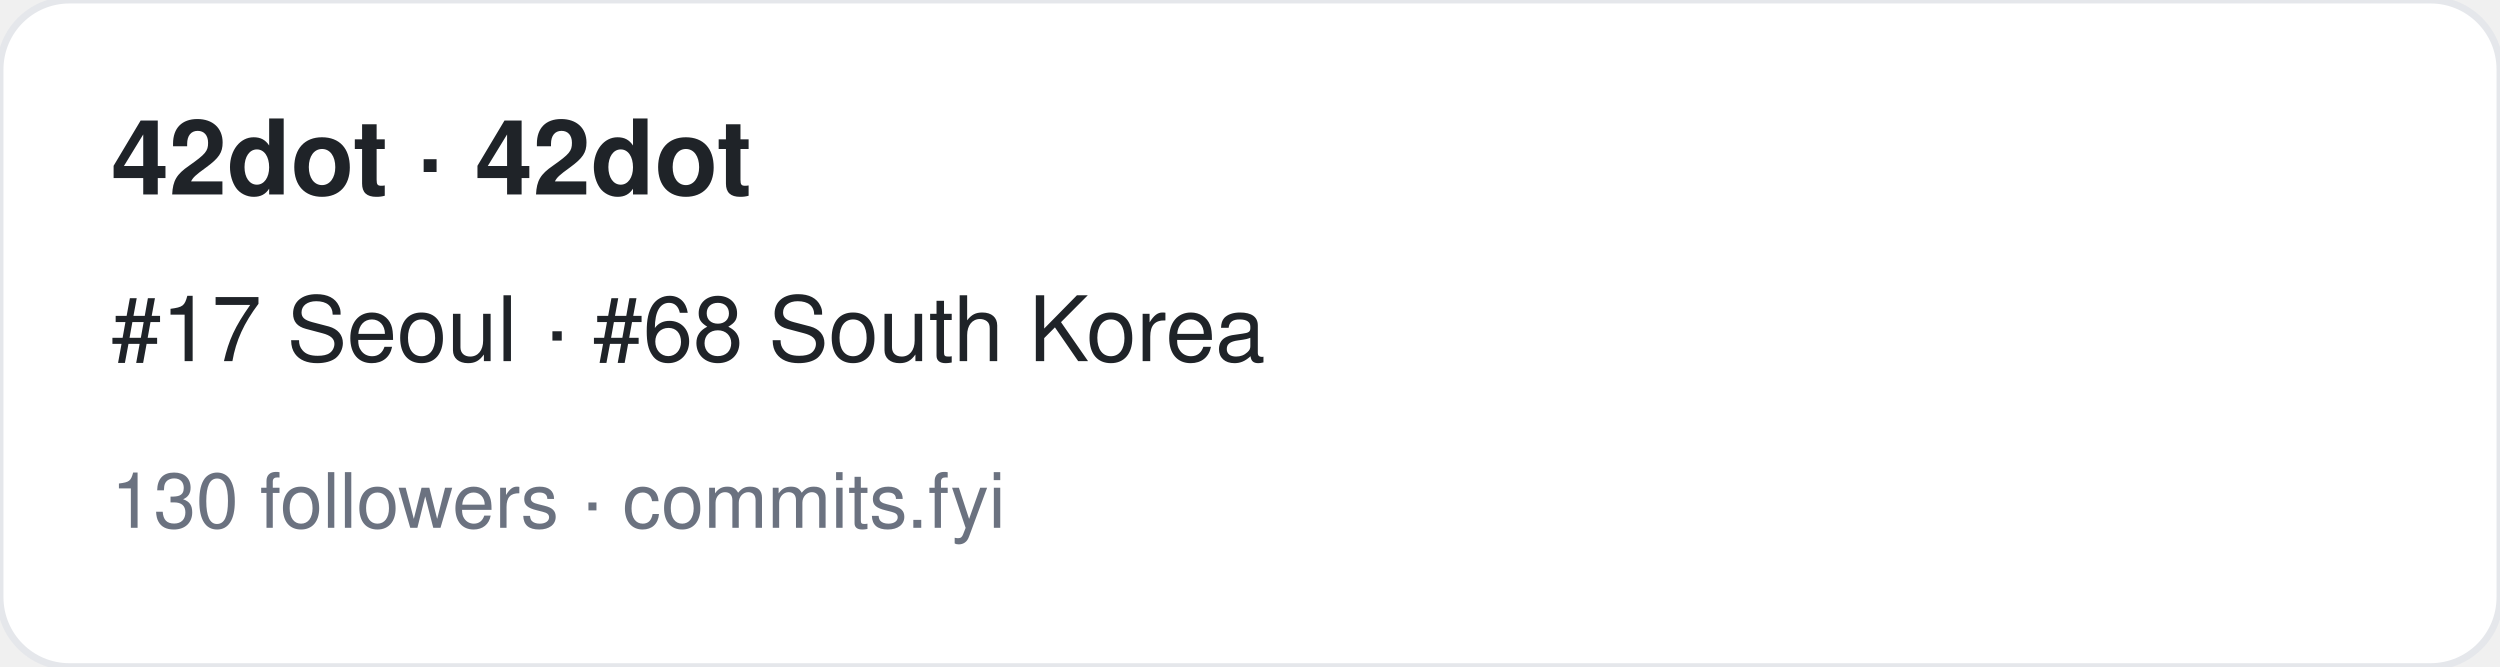
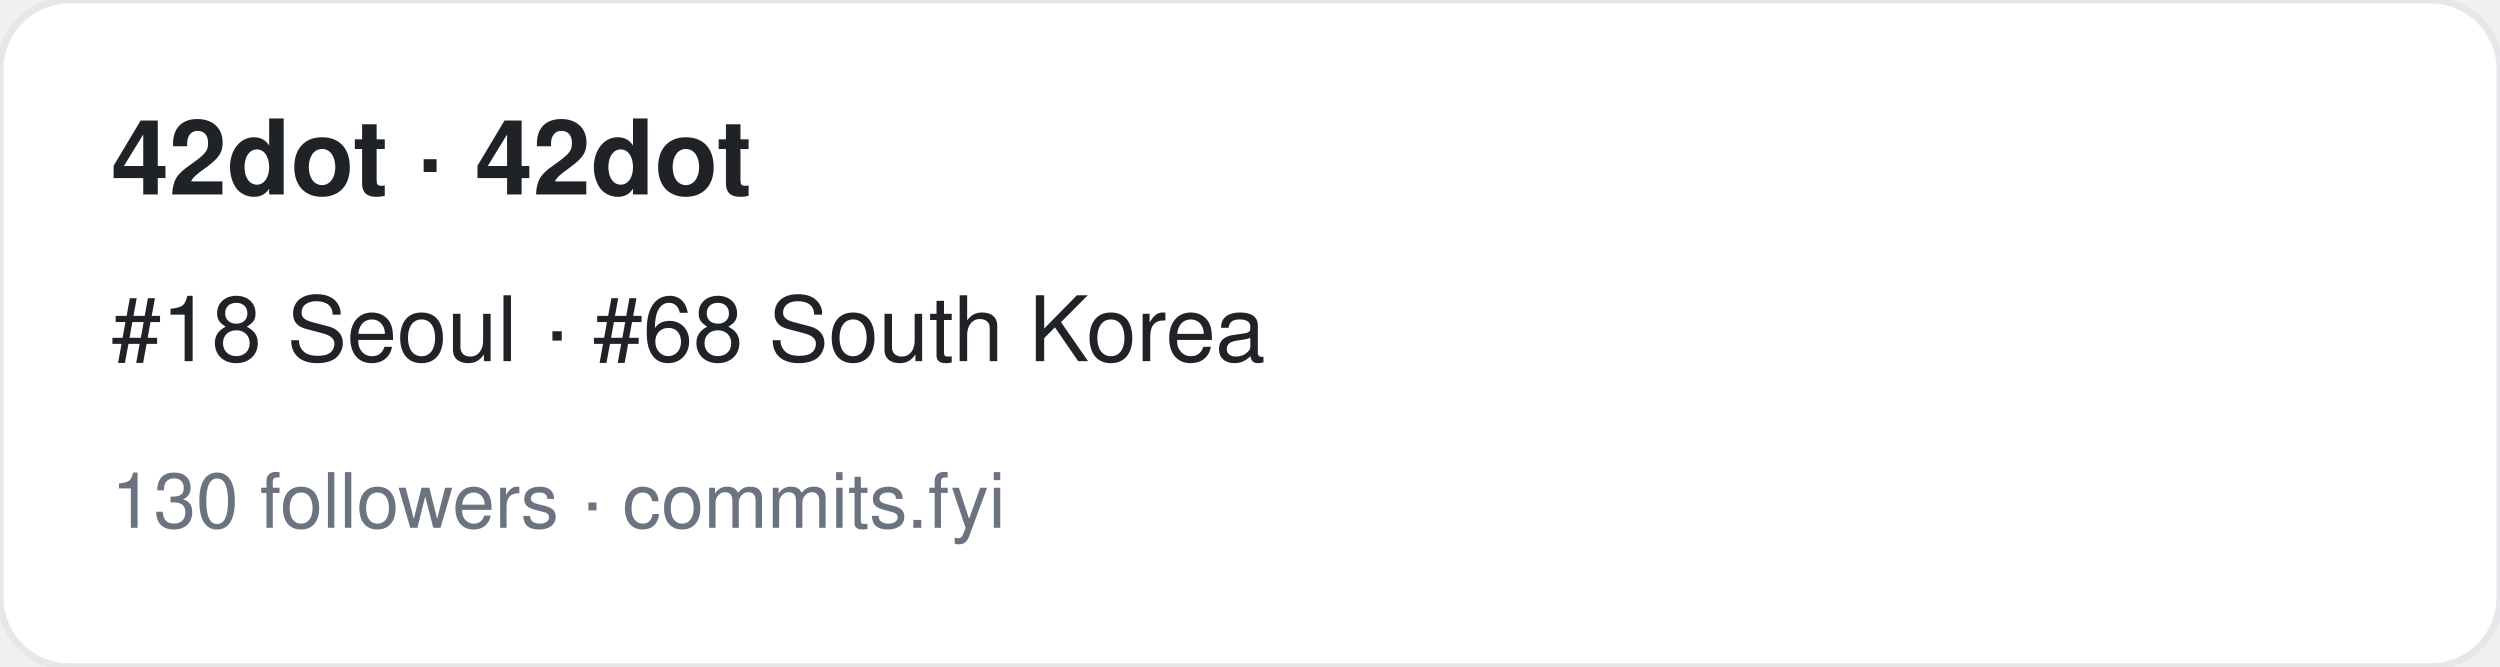
<svg xmlns="http://www.w3.org/2000/svg" width="360" height="96" viewBox="0 0 360 96" font-family="-apple-system,BlinkMacSystemFont,Segoe UI,Helvetica,Arial,sans-serif">
  <rect width="360" height="96" rx="10" fill="#ffffff" stroke="#e5e7eb" />
  <text x="16" y="28" font-size="15" font-weight="700" fill="#1f2328">42dot · 42dot</text>
-   <text x="16" y="52" font-size="13" fill="#1f2328">#17 Seoul · #68 South Korea</text>
+   <text x="16" y="52" font-size="13" fill="#1f2328">#18 Seoul · #68 South Korea</text>
  <text x="16" y="76" font-size="11" fill="#6b7280">130 followers · commits.fyi</text>
</svg>
